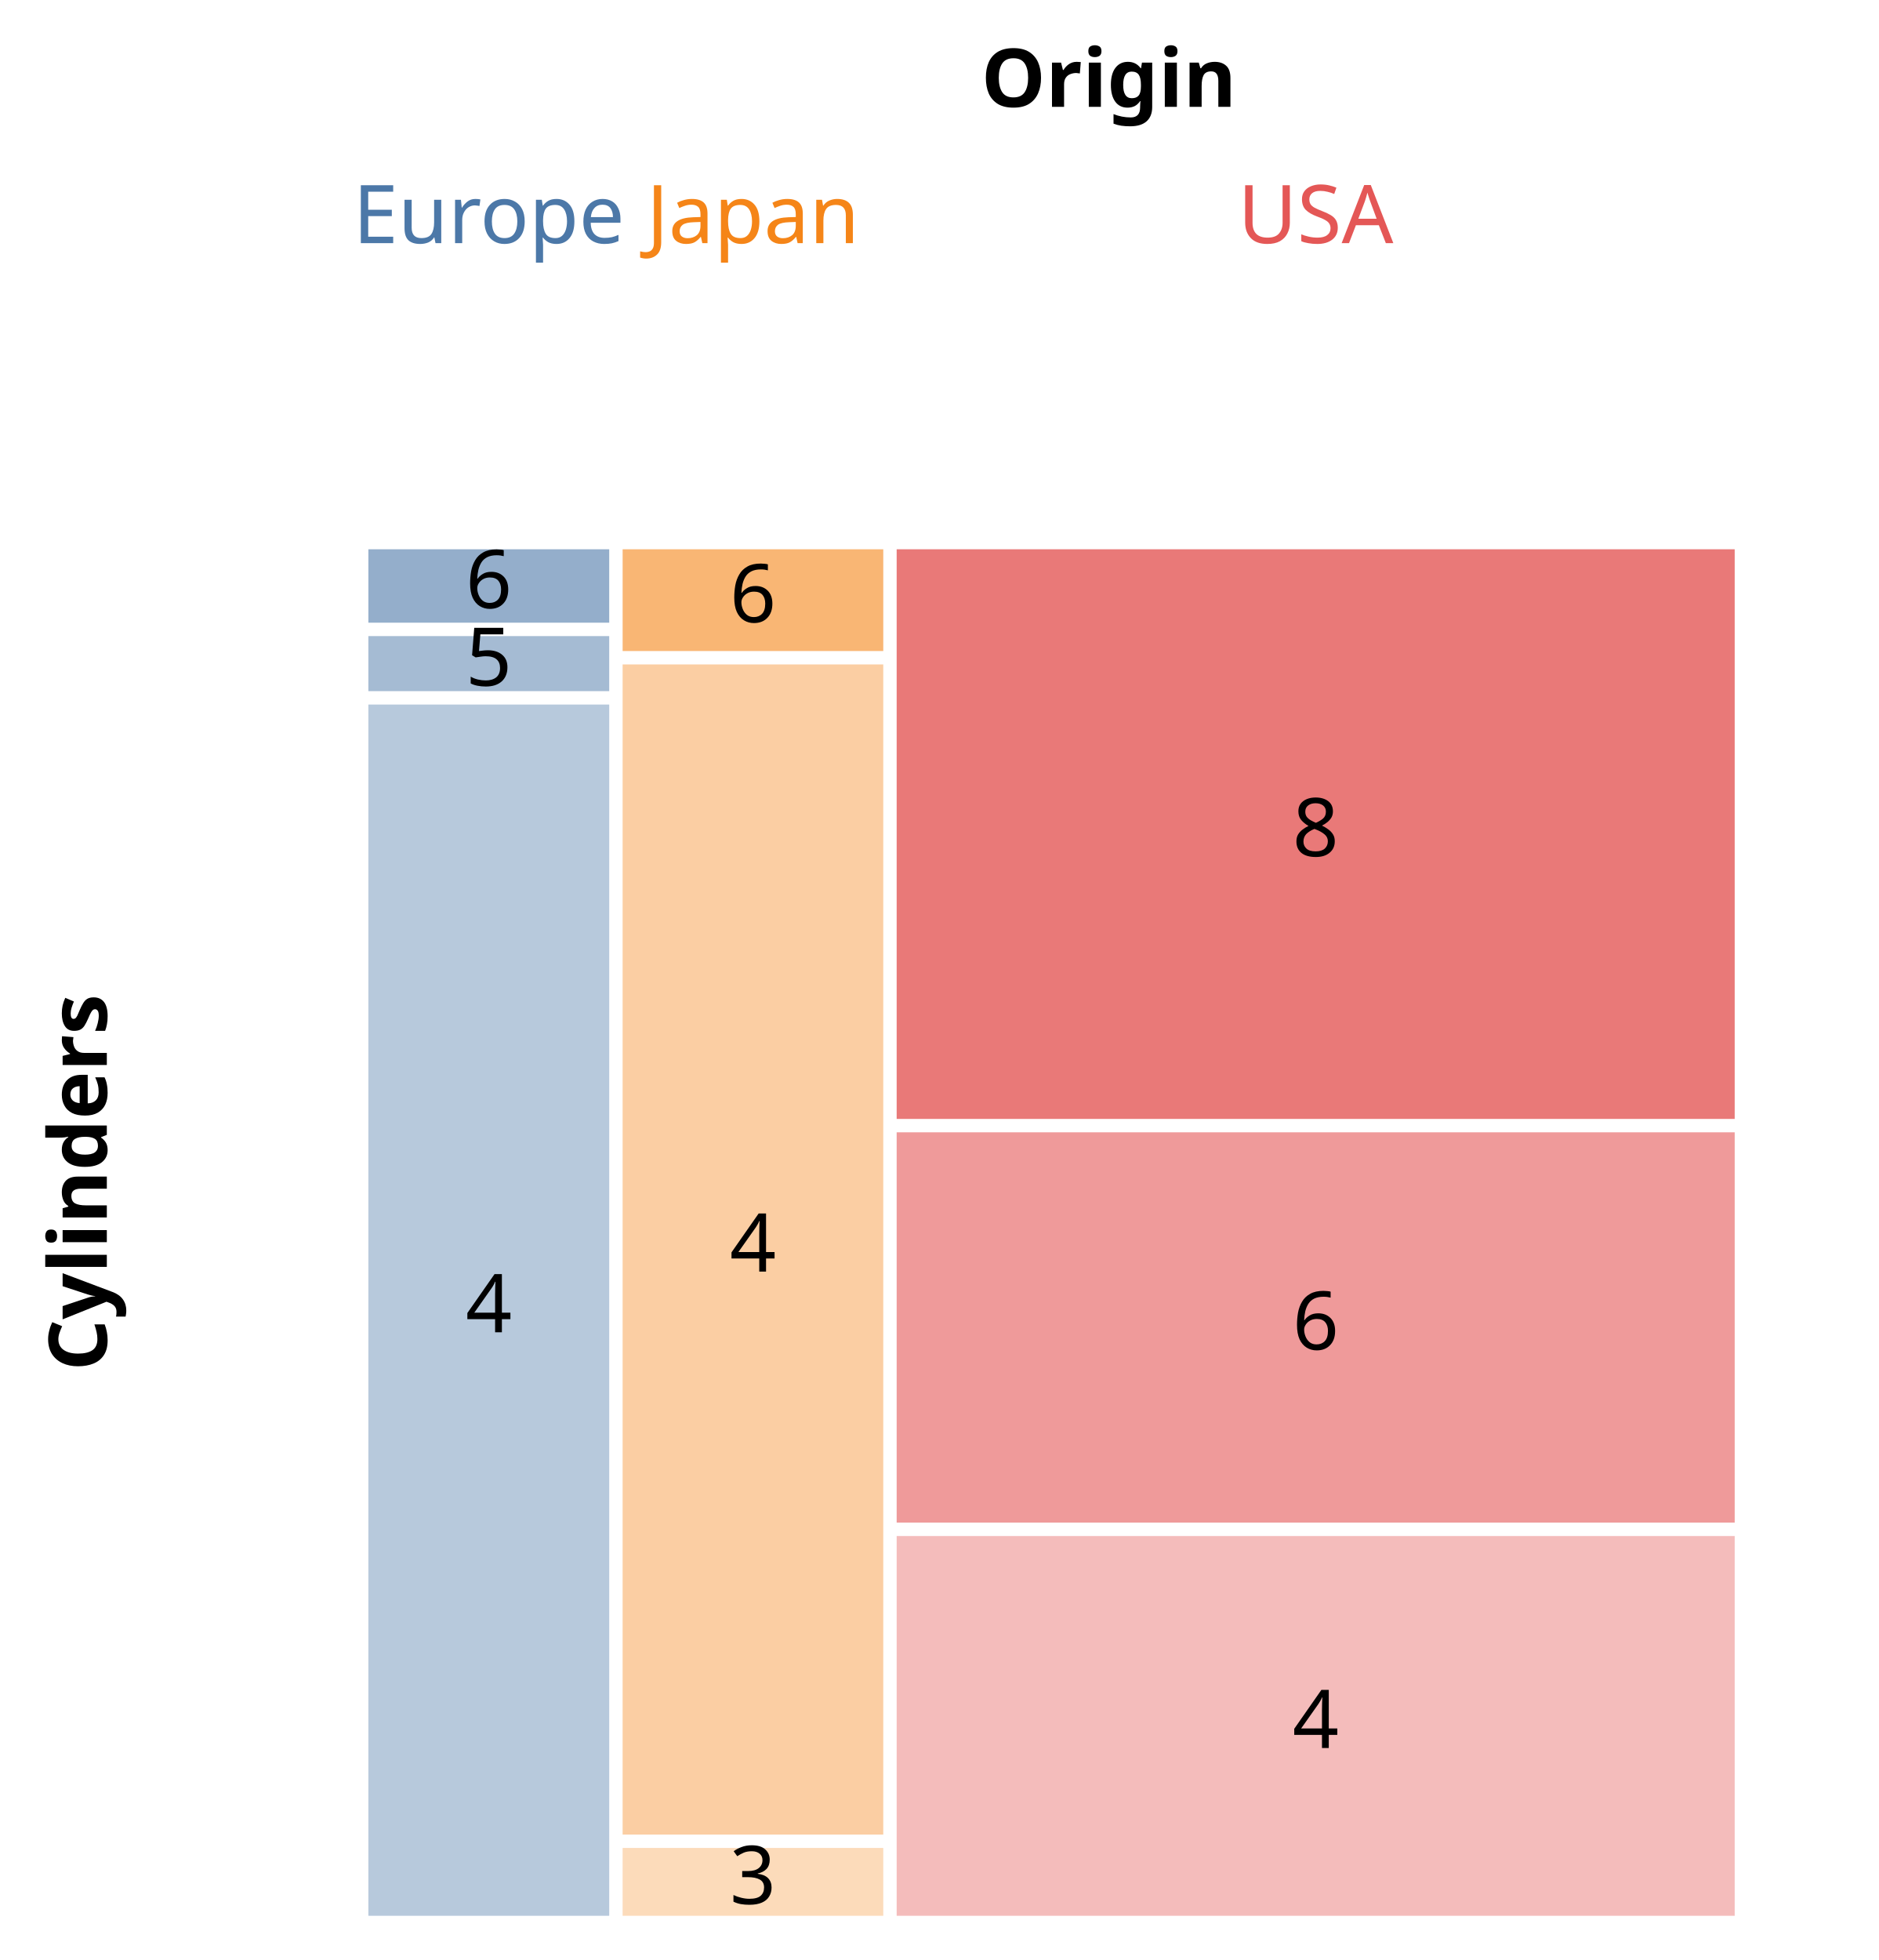
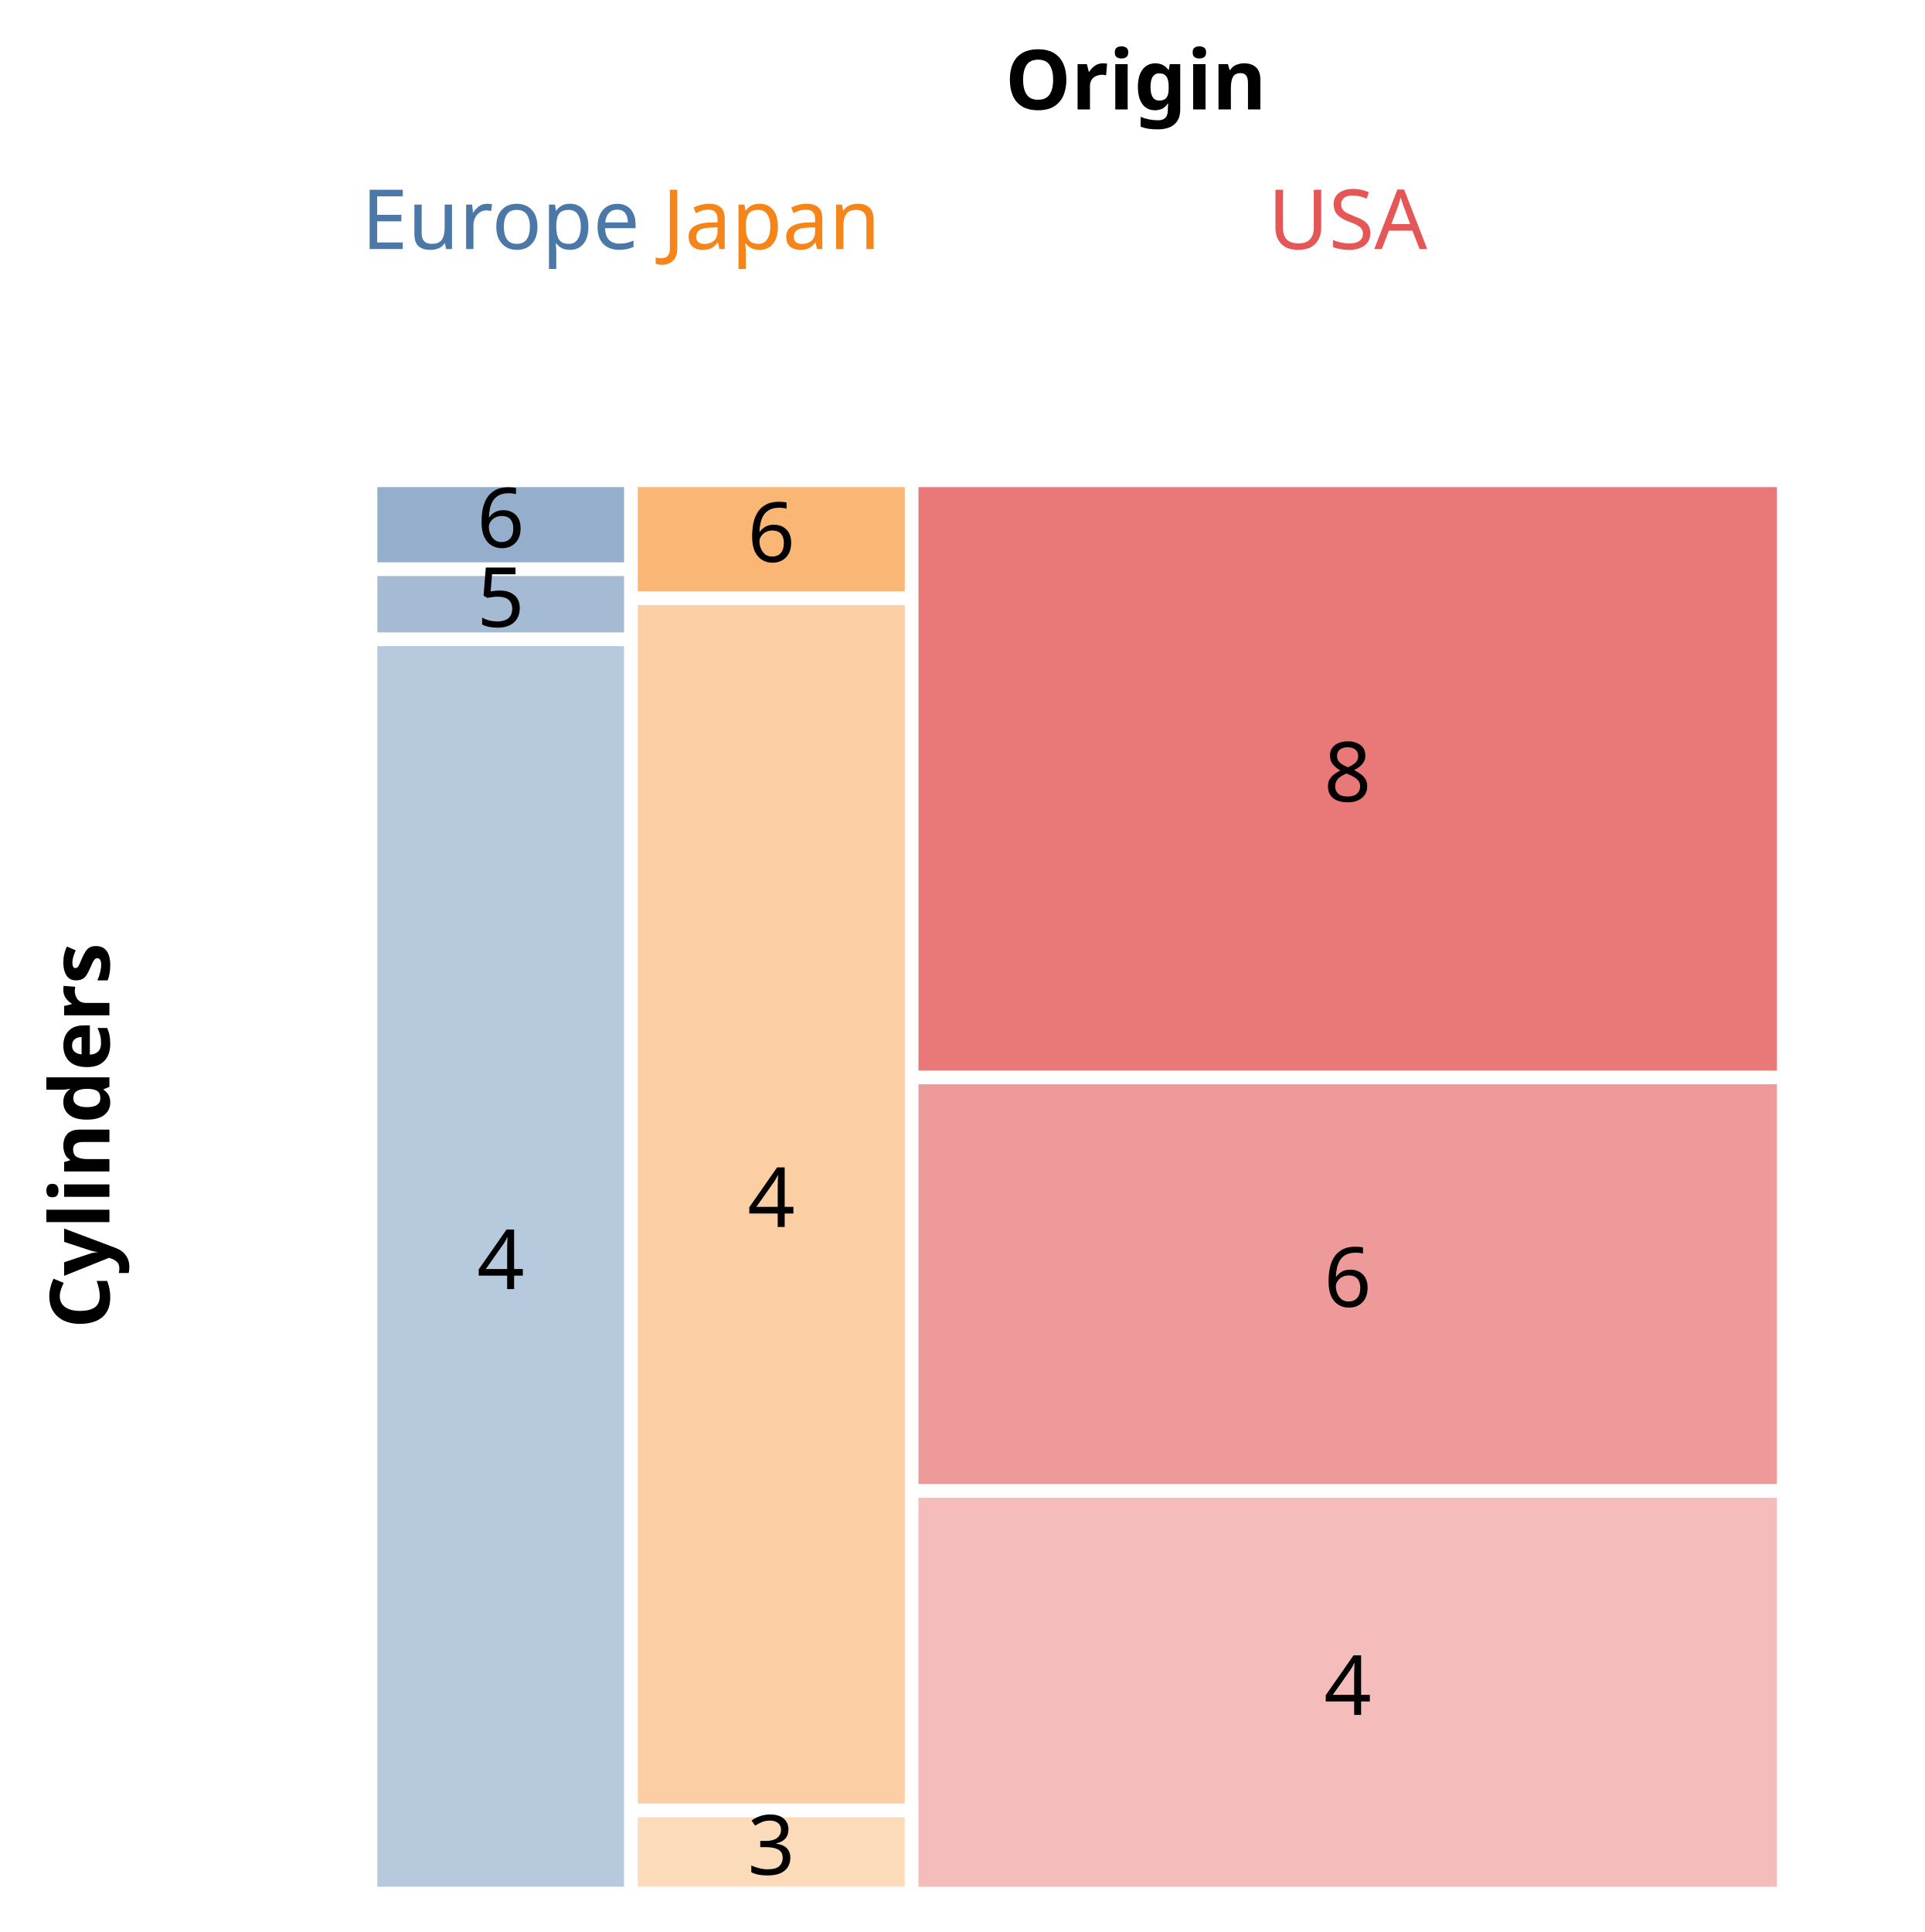
- <svg xmlns="http://www.w3.org/2000/svg" class="marks" width="255" height="266" viewBox="0 0 255 266" version="1.1">
+ <svg xmlns="http://www.w3.org/2000/svg" class="marks" width="255" height="256" viewBox="0 0 255 256" version="1.1">
  <g transform="translate(50,20)">
    <g class="mark-group role-frame root">
      <g transform="translate(0,0)">
        <path class="background" d="M0,0h200v0h-200Z" style="fill: none;" />
        <g>
          <g class="mark-group role-scope concat_0_group">
            <g transform="translate(0,0)">
              <path class="background" d="M0,0h200v20h-200Z" style="fill: none; stroke: ;" />
              <g>
                <g class="mark-text role-mark concat_0_marks">
                  <text text-anchor="middle" transform="translate(128.5804,13)" style="font-family: sans-serif; font-size: 11px; fill: #e45756;">USA</text>
                  <text text-anchor="middle" transform="translate(16.34572,13)" style="font-family: sans-serif; font-size: 11px; fill: #4c78a8;">Europe</text>
                  <text text-anchor="middle" transform="translate(52.19884,13)" style="font-family: sans-serif; font-size: 11px; fill: #f58518;">Japan</text>
                </g>
                <g class="mark-group role-axis">
                  <g transform="translate(0.5,0.5)">
                    <path class="background" d="M0,0h0v0h0Z" style="pointer-events: none; fill: none;" />
                    <g>
                      <g class="mark-text role-axis-title" style="pointer-events: none;">
                        <text text-anchor="middle" transform="translate(100,-6)" style="font-family: sans-serif; font-size: 11px; font-weight: bold; fill: #000; opacity: 1;">Origin</text>
                      </g>
                    </g>
                  </g>
                </g>
              </g>
            </g>
          </g>
          <g class="mark-group role-scope concat_1_group">
-             <g transform="translate(0,40)">
+             <g transform="translate(0,30)">
              <path class="background" d="M0,0h200v200h-200Z" style="fill: none; stroke: ;" />
              <g>
                <g class="mark-rect role-mark concat_1_layer_0_marks">
                  <path d="M71.706,14.545h113.748v77.309h-113.748Z" style="fill: #e45756; opacity: 0.8;" />
                  <path d="M0,35.616h32.691v164.384h-32.691Z" style="fill: #4c78a8; opacity: 0.4;" />
                  <path d="M34.51,30.173h35.378v158.803h-35.378Z" style="fill: #f58518; opacity: 0.4;" />
                  <path d="M71.706,93.672h113.748v52.971h-113.748Z" style="fill: #e45756; opacity: 0.6;" />
                  <path d="M71.706,148.461h113.748v51.539h-113.748Z" style="fill: #e45756; opacity: 0.4;" />
                  <path d="M34.51,190.794h35.378v9.206h-35.378Z" style="fill: #f58518; opacity: 0.3;" />
                  <path d="M34.51,14.545h35.378v13.809h-35.378Z" style="fill: #f58518; opacity: 0.6;" />
                  <path d="M0,14.545h32.691v9.963h-32.691Z" style="fill: #4c78a8; opacity: 0.6;" />
                  <path d="M0,26.326h32.691v7.472h-32.691Z" style="fill: #4c78a8; opacity: 0.5;" />
                </g>
                <g class="mark-text role-mark concat_1_layer_1_marks">
                  <text text-anchor="middle" transform="translate(128.5804,56.19971)" style="font-family: sans-serif; font-size: 11px; fill: black;">8</text>
                  <text text-anchor="middle" transform="translate(16.34572,120.8082)" style="font-family: sans-serif; font-size: 11px; fill: black;">4</text>
                  <text text-anchor="middle" transform="translate(52.19884,112.5742)" style="font-family: sans-serif; font-size: 11px; fill: black;">4</text>
                  <text text-anchor="middle" transform="translate(128.5804,123.1575)" style="font-family: sans-serif; font-size: 11px; fill: black;">6</text>
                  <text text-anchor="middle" transform="translate(128.5804,177.2305)" style="font-family: sans-serif; font-size: 11px; fill: black;">4</text>
                  <text text-anchor="middle" transform="translate(52.19884,198.397)" style="font-family: sans-serif; font-size: 11px; fill: black;">3</text>
                  <text text-anchor="middle" transform="translate(52.19884,24.44994)" style="font-family: sans-serif; font-size: 11px; fill: black;">6</text>
                  <text text-anchor="middle" transform="translate(16.34572,22.52677)" style="font-family: sans-serif; font-size: 11px; fill: black;">6</text>
                  <text text-anchor="middle" transform="translate(16.34572,33.06227)" style="font-family: sans-serif; font-size: 11px; fill: black;">5</text>
                </g>
                <g class="mark-group role-axis">
                  <g transform="translate(0.5,0.5)">
                    <path class="background" d="M0,0h0v0h0Z" style="pointer-events: none; fill: none;" />
                    <g>
                      <g class="mark-text role-axis-title" style="pointer-events: none;">
                        <text text-anchor="middle" transform="translate(-34,100) rotate(-90) translate(0,-2)" style="font-family: sans-serif; font-size: 11px; font-weight: bold; fill: #000; opacity: 1;">Cylinders</text>
                      </g>
                    </g>
                  </g>
                </g>
              </g>
            </g>
          </g>
        </g>
      </g>
    </g>
  </g>
</svg>
